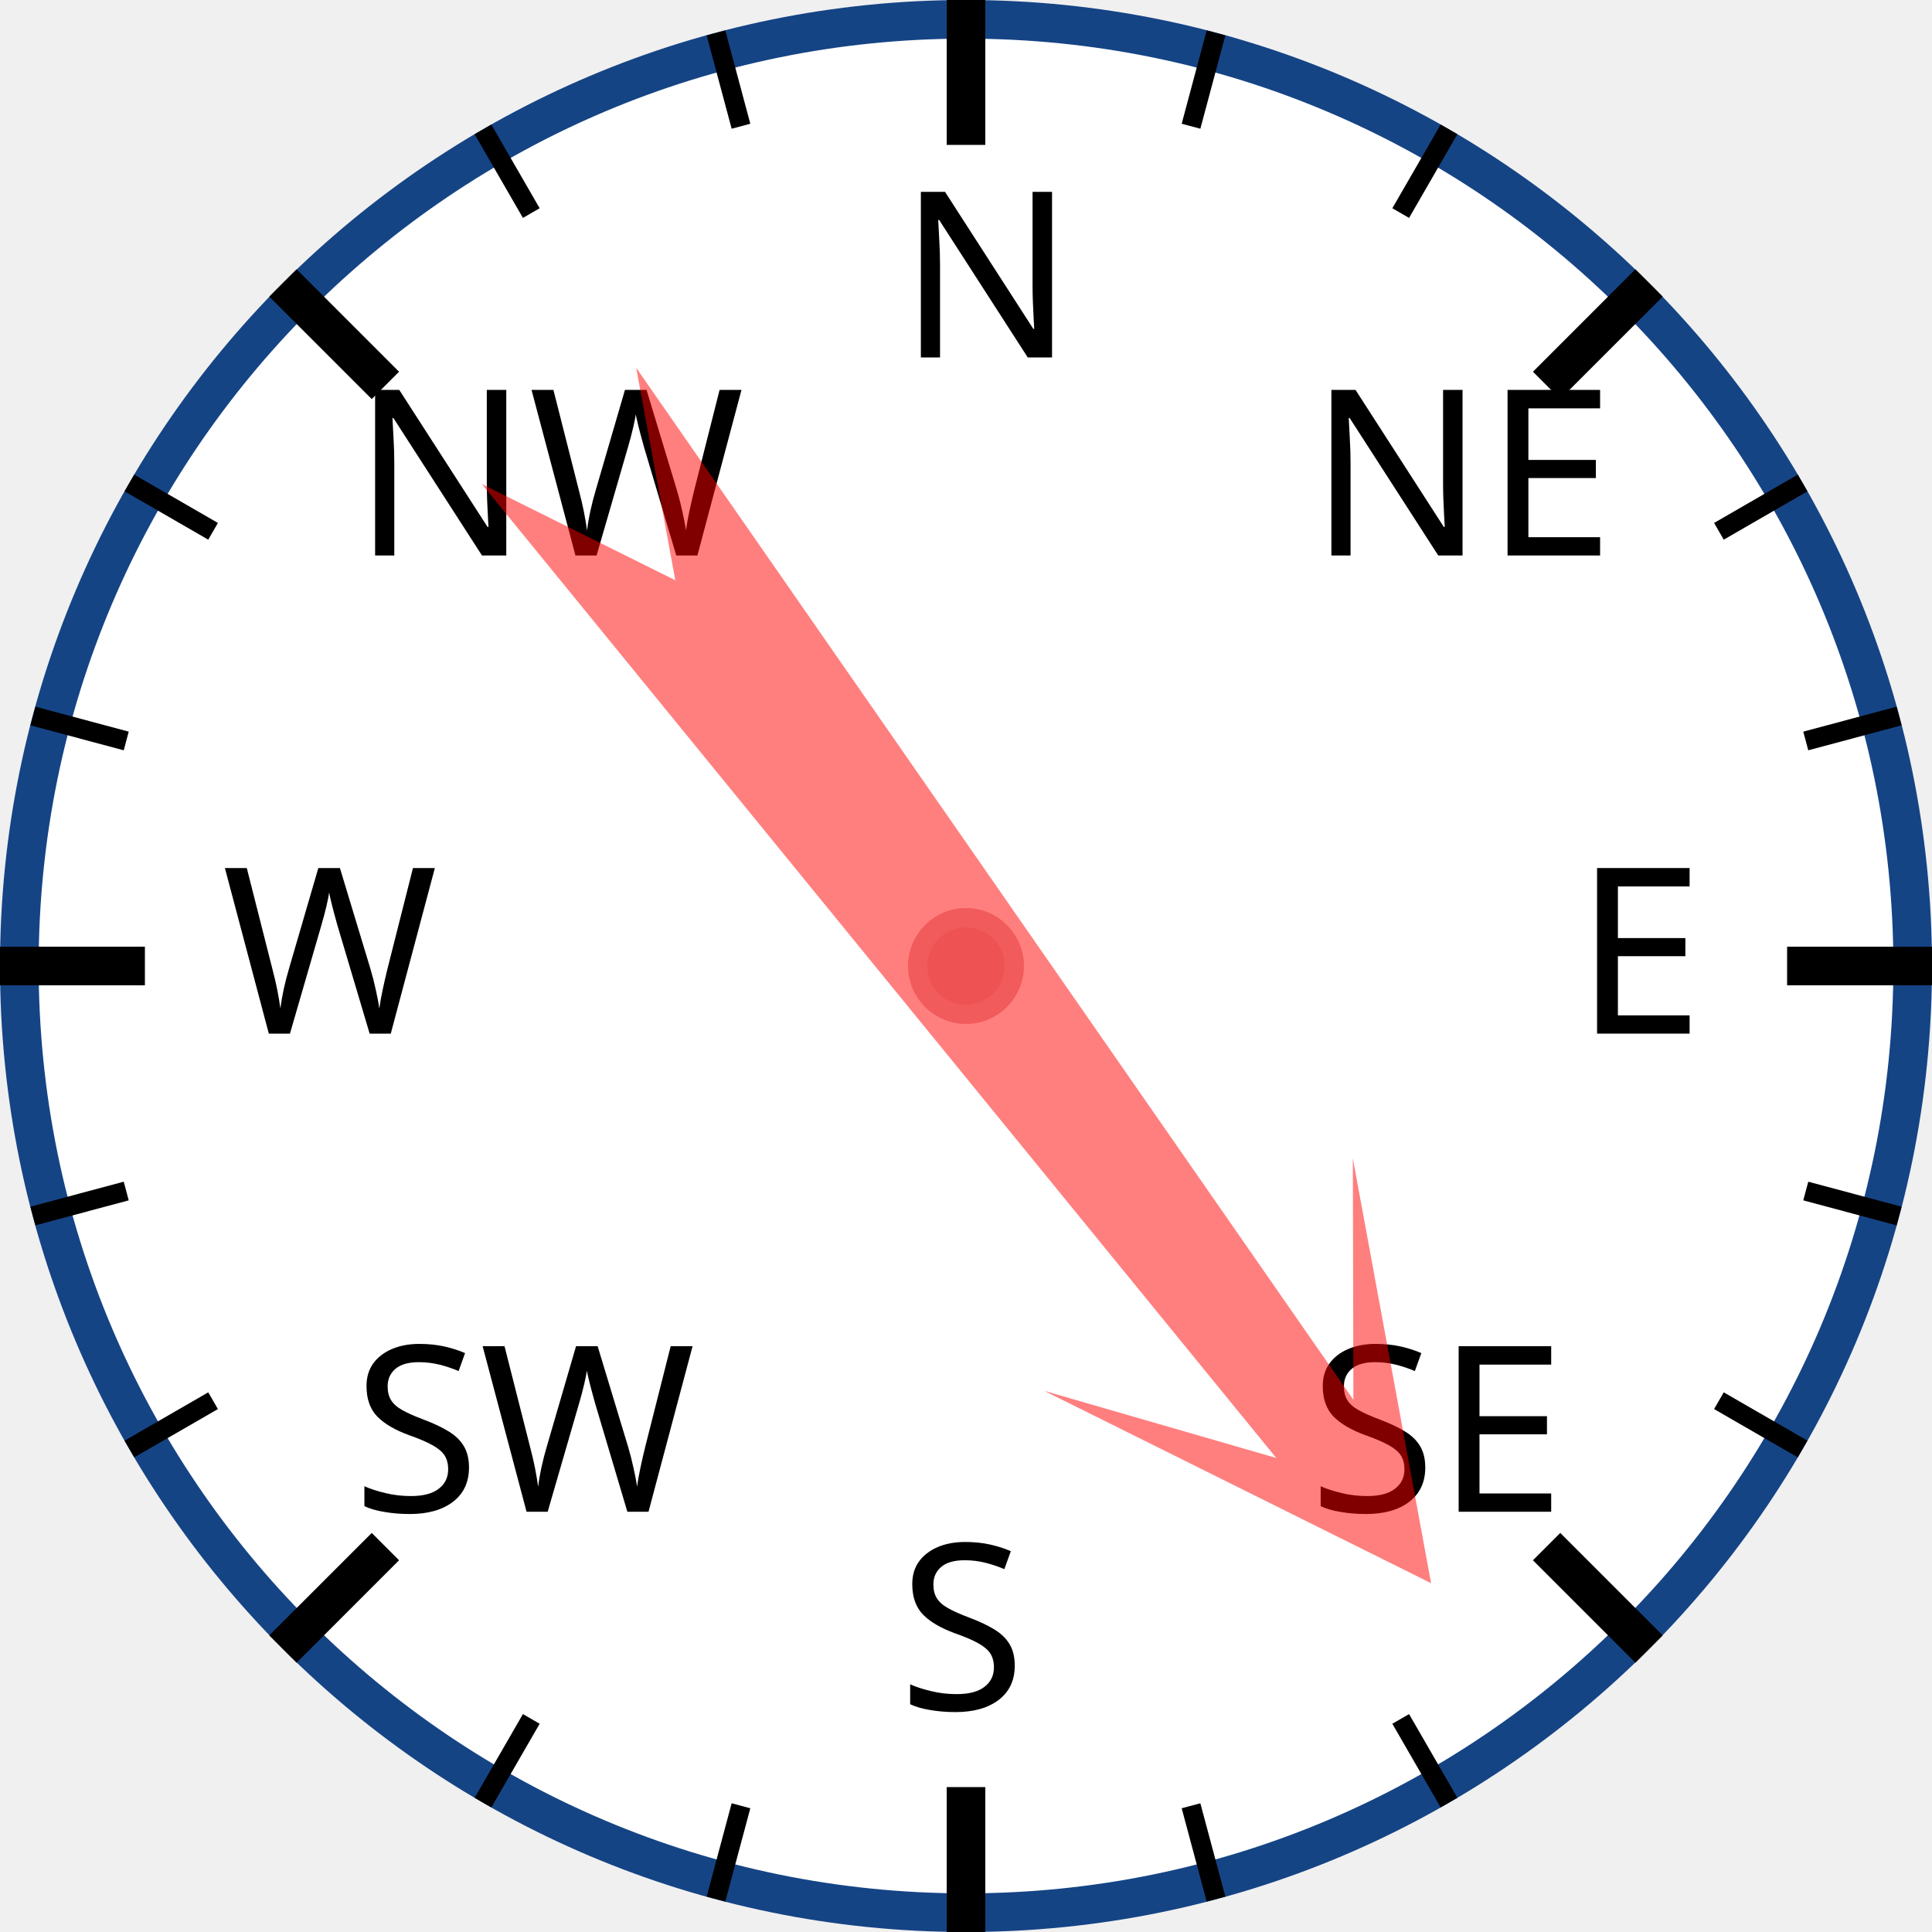
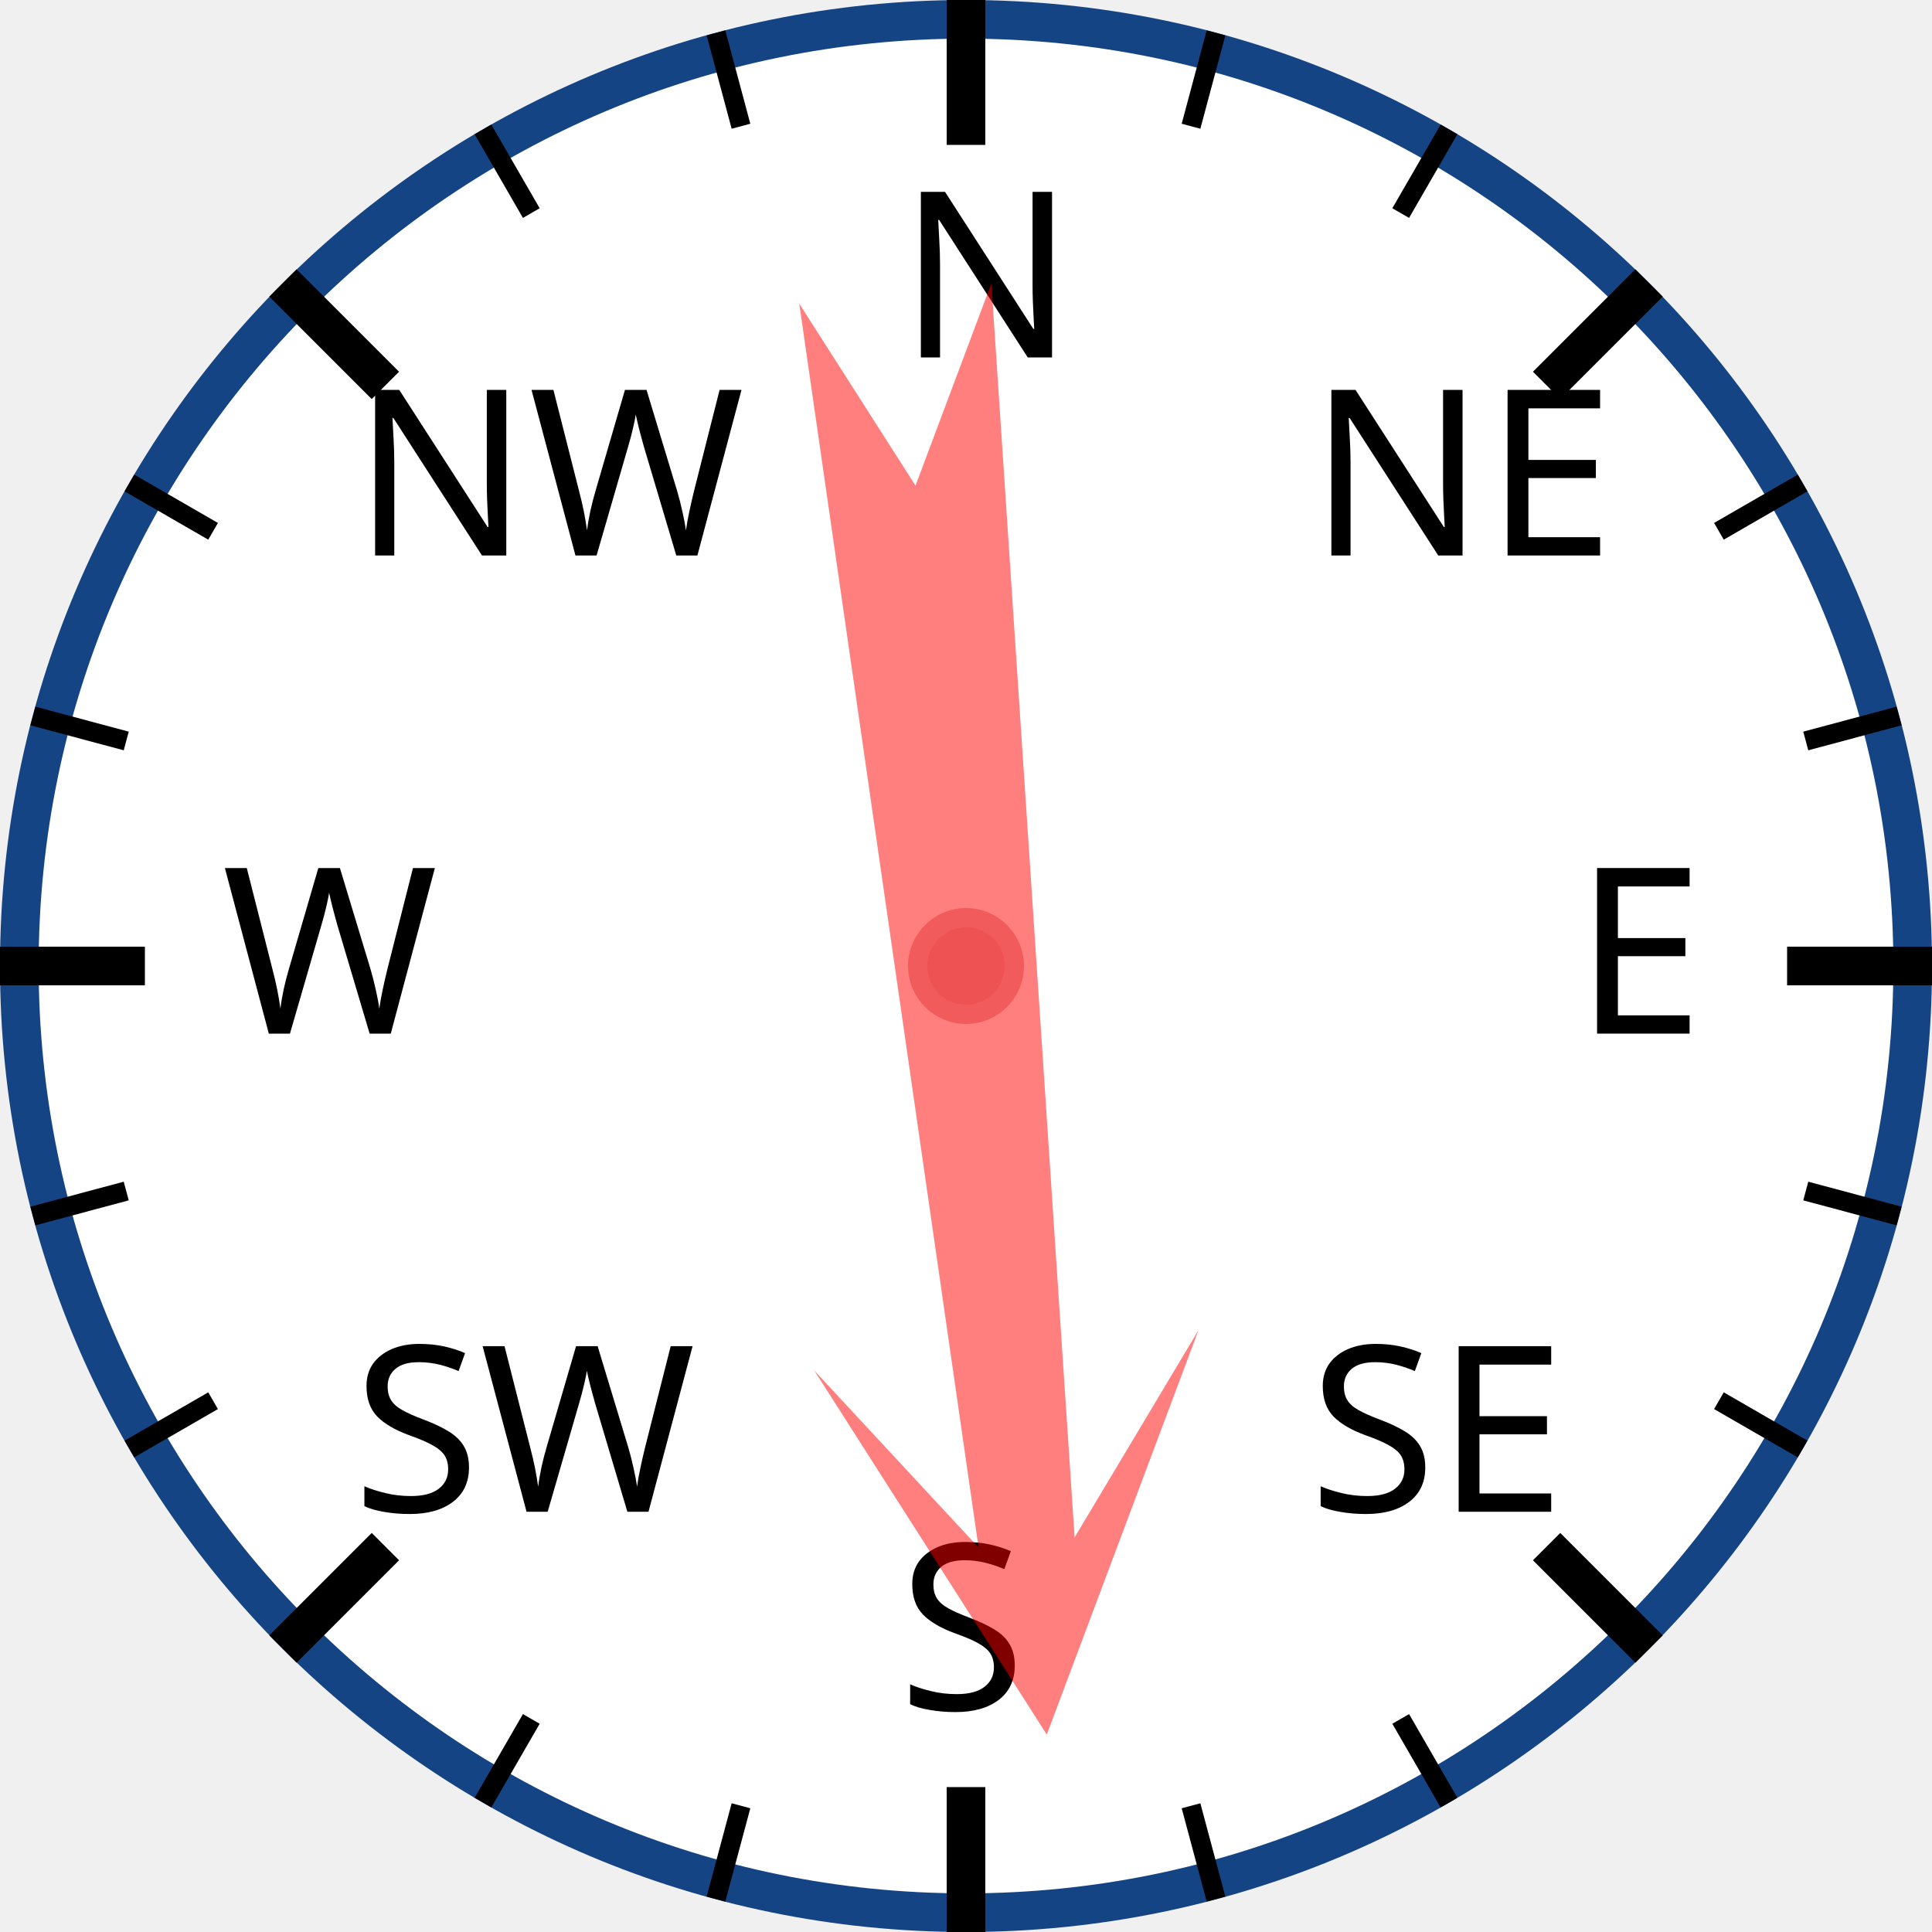
<svg xmlns="http://www.w3.org/2000/svg" width="120px" height="120px" viewBox="0 0 200 200">
  <circle cx="100" cy="100" r="98" style="fill: white; stroke: #154485; stroke-width: 4;" />
  <text x="93.0" y="37.0" style="font-family: sans-serif; font-size: 18pt;">N</text>
  <line x1="100.0" y1="0.0" x2="100.0" y2="15.0" style="stroke: black; stroke-width: 4;" />
  <line x1="74.118" y1="3.407" x2="76.706" y2="13.067" style="stroke: black; stroke-width: 2;" />
  <line x1="50" y1="13.397" x2="55" y2="22.058" style="stroke: black; stroke-width: 2;" />
  <text x="36.503" y="57.503" style="font-family: sans-serif; font-size: 18pt;">NW</text>
  <line x1="29.289" y1="29.289" x2="39.896" y2="39.896" style="stroke: black; stroke-width: 4;" />
  <line x1="13.397" y1="50" x2="22.058" y2="55" style="stroke: black; stroke-width: 2;" />
  <line x1="3.407" y1="74.118" x2="13.067" y2="76.706" style="stroke: black; stroke-width: 2;" />
  <text x="23.0" y="107.0" style="font-family: sans-serif; font-size: 18pt;">W</text>
  <line x1="0.0" y1="100.0" x2="15.0" y2="100.0" style="stroke: black; stroke-width: 4;" />
  <line x1="3.407" y1="125.882" x2="13.067" y2="123.294" style="stroke: black; stroke-width: 2;" />
  <line x1="13.397" y1="150" x2="22.058" y2="145" style="stroke: black; stroke-width: 2;" />
  <text x="36.503" y="156.497" style="font-family: sans-serif; font-size: 18pt;">SW</text>
  <line x1="29.289" y1="170.711" x2="39.896" y2="160.104" style="stroke: black; stroke-width: 4;" />
  <line x1="50" y1="186.603" x2="55" y2="177.942" style="stroke: black; stroke-width: 2;" />
  <line x1="74.118" y1="196.593" x2="76.706" y2="186.933" style="stroke: black; stroke-width: 2;" />
  <text x="93" y="177.0" style="font-family: sans-serif; font-size: 18pt;">S</text>
  <line x1="100" y1="200.0" x2="100" y2="185.0" style="stroke: black; stroke-width: 4;" />
  <line x1="125.882" y1="196.593" x2="123.294" y2="186.933" style="stroke: black; stroke-width: 2;" />
  <line x1="150.0" y1="186.603" x2="145.0" y2="177.942" style="stroke: black; stroke-width: 2;" />
  <text x="135.497" y="156.497" style="font-family: sans-serif; font-size: 18pt;">SE</text>
  <line x1="170.711" y1="170.711" x2="160.104" y2="160.104" style="stroke: black; stroke-width: 4;" />
  <line x1="186.603" y1="150" x2="177.942" y2="145" style="stroke: black; stroke-width: 2;" />
  <line x1="196.593" y1="125.882" x2="186.933" y2="123.294" style="stroke: black; stroke-width: 2;" />
  <text x="163.0" y="107" style="font-family: sans-serif; font-size: 18pt;">E</text>
  <line x1="200.0" y1="100" x2="185.0" y2="100" style="stroke: black; stroke-width: 4;" />
  <line x1="196.593" y1="74.118" x2="186.933" y2="76.706" style="stroke: black; stroke-width: 2;" />
  <line x1="186.603" y1="50" x2="177.942" y2="55" style="stroke: black; stroke-width: 2;" />
  <text x="135.497" y="57.503" style="font-family: sans-serif; font-size: 18pt;">NE</text>
  <line x1="170.711" y1="29.289" x2="160.104" y2="39.896" style="stroke: black; stroke-width: 4;" />
  <line x1="150" y1="13.397" x2="145" y2="22.058" style="stroke: black; stroke-width: 2;" />
  <line x1="125.882" y1="3.407" x2="123.294" y2="13.067" style="stroke: black; stroke-width: 2;" />
-   <polygon points="100 20 120 60 105 40 110 170 100 150 90 170 95 40 80 60" style="fill: red; fill-opacity: 0.5;" transform="rotate(143,100,100)" />
+   <polygon points="100 20 120 60 105 40 110 170 100 150 90 170 95 40 80 60" style="fill: red; fill-opacity: 0.5;" transform="rotate(174,100,100)" />
  <circle cx="100" cy="100" r="5" style="fill: #EE5252; stroke: #F25B5B; stroke-width: 2;" />
</svg>
